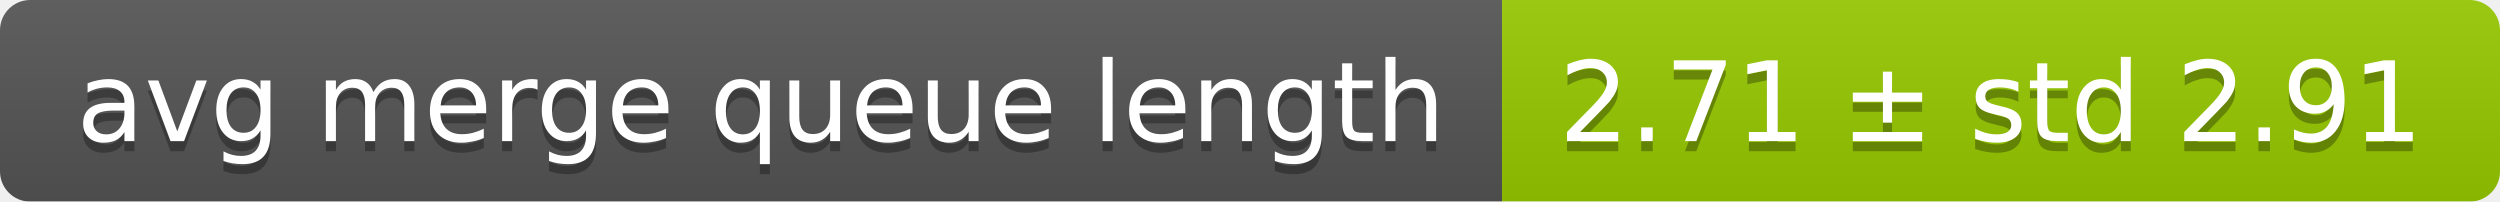
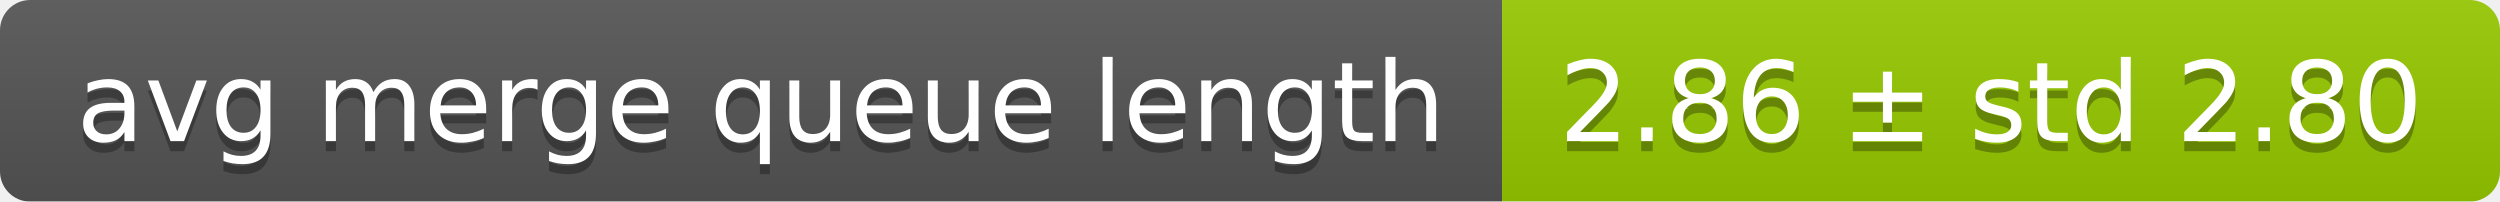
<svg xmlns="http://www.w3.org/2000/svg" width="248" height="20">
  <linearGradient id="smooth" x2="0" y2="100%">
    <stop offset="0" stop-color="#bbb" stop-opacity=".1" />
    <stop offset="1" stop-opacity=".1" />
  </linearGradient>
  <mask id="round">
    <rect width="248" height="20" rx="3" fill="#fff" />
  </mask>
  <g mask="url(#round)">
    <rect width="149" height="20" fill="#555" />
    <rect x="149" width="99" height="20" fill="#97ca00" />
    <rect width="248" height="20" fill="url(#smooth)" />
  </g>
  <g fill="#fff" text-anchor="middle" font-family="DejaVu Sans,Verdana,Geneva,sans-serif" font-size="11">
    <text x="75.5" y="15" fill="#010101" fill-opacity=".3">avg merge queue length</text>
    <text x="75.5" y="14">avg merge queue length</text>
-     <text x="197.5" y="15" fill="#010101" fill-opacity=".3">2.71 ± std 2.91</text>
-     <text x="197.5" y="14">2.71 ± std 2.91</text>
+     <text x="197.5" y="15" fill="#010101" fill-opacity=".3">2.86 ± std 2.80</text>
+     <text x="197.5" y="14">2.86 ± std 2.80</text>
  </g>
</svg>
